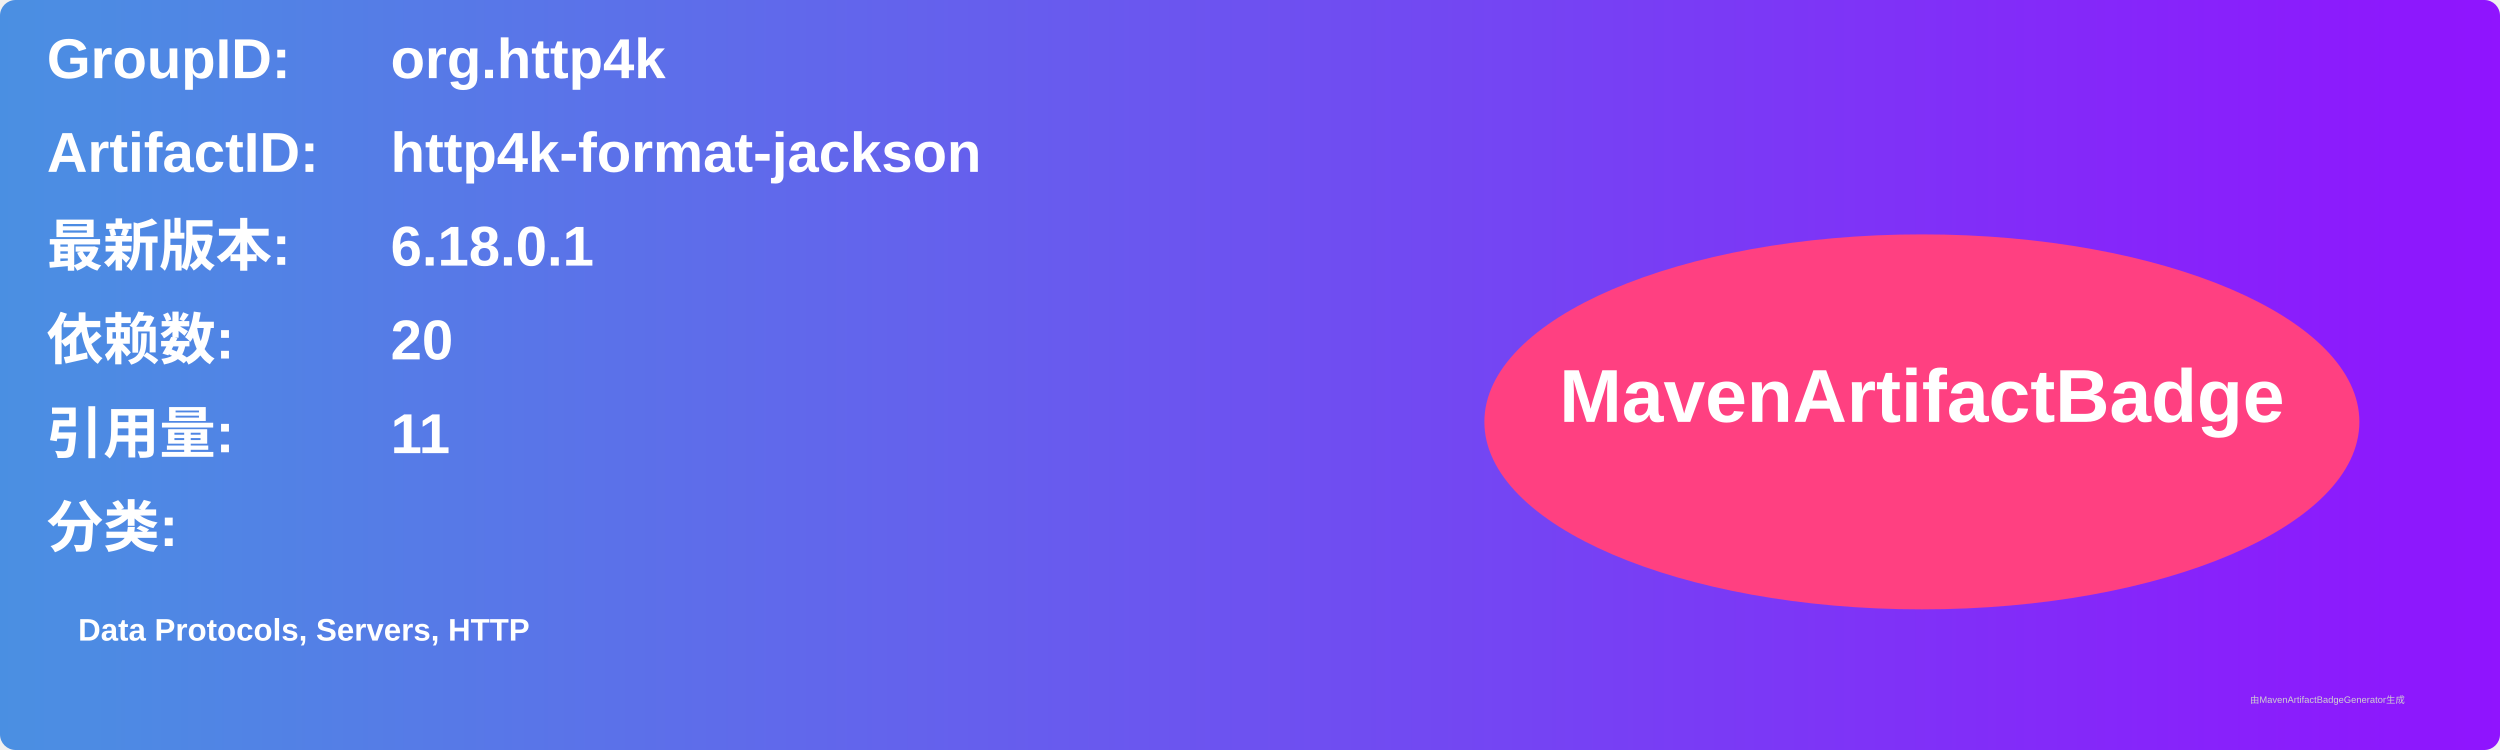
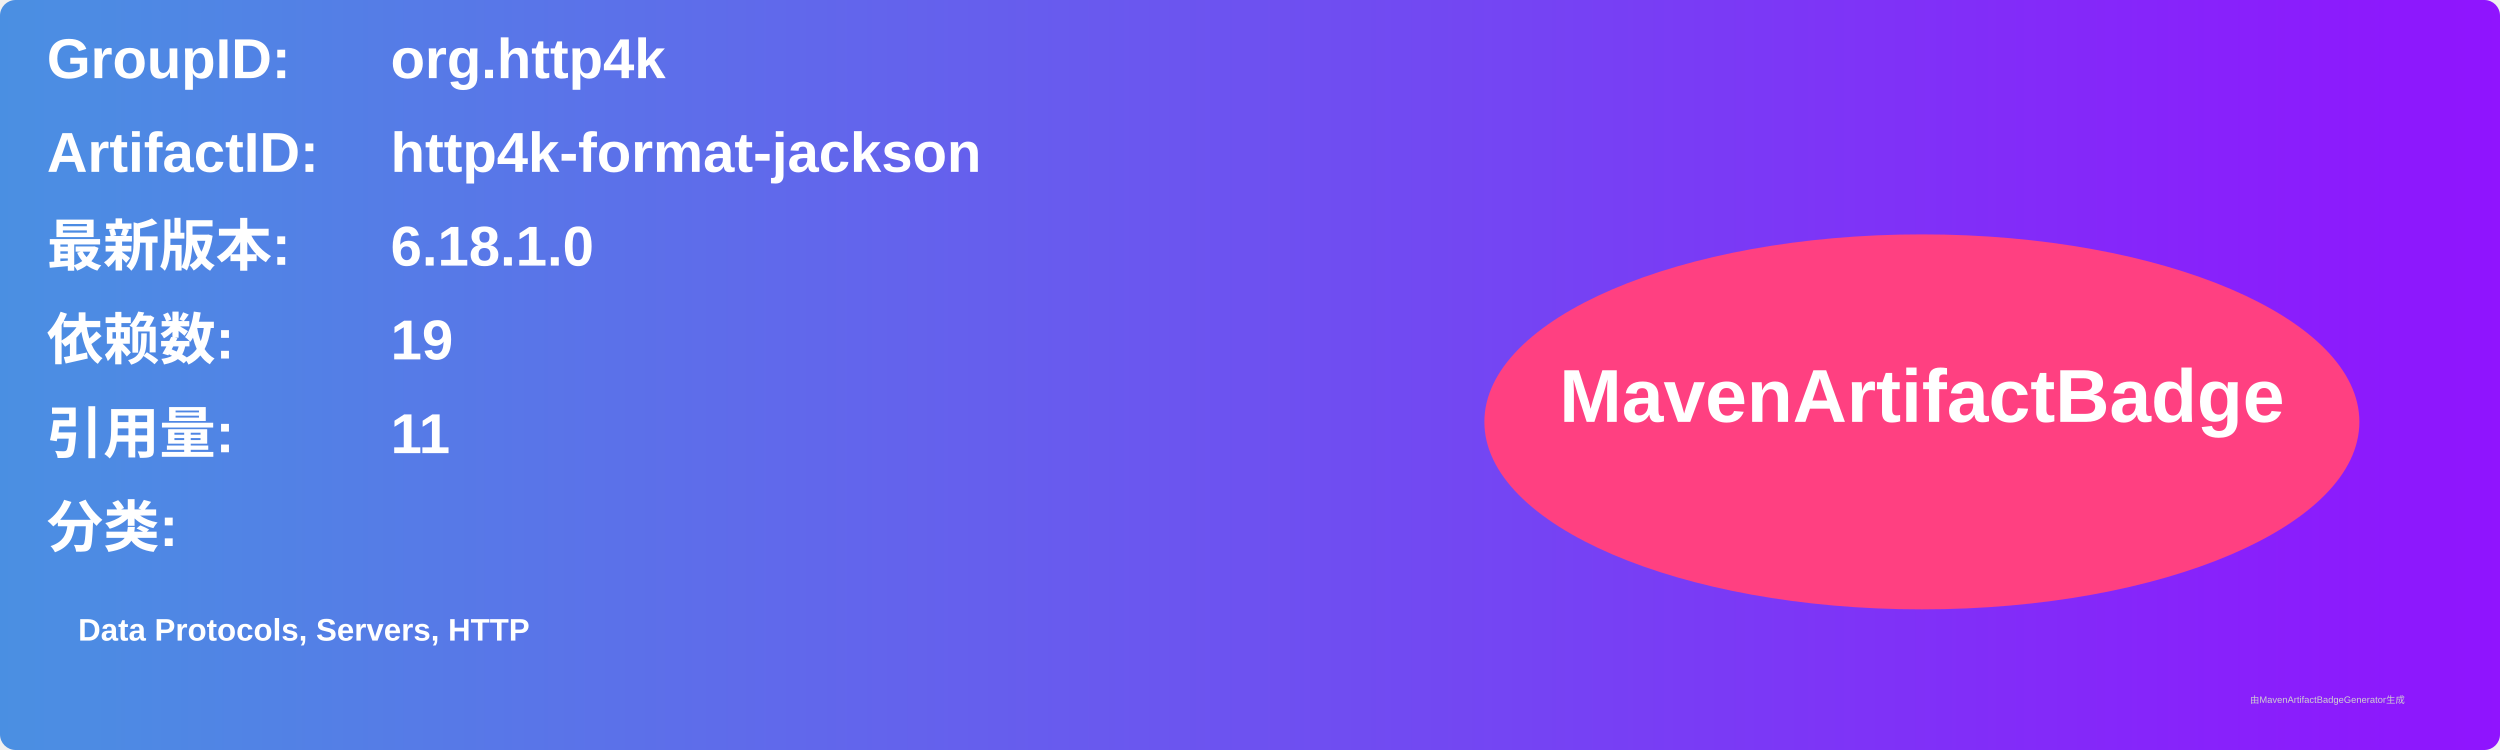
<svg xmlns="http://www.w3.org/2000/svg" width="800" height="240" viewBox="0 0 800 240">
  <linearGradient id="grad" x1="0%" y1="0%" x2="100%" y2="0%">
    <stop offset="0%" stop-color="#4a90e2" />
    <stop offset="100%" stop-color="#9013fe" />
  </linearGradient>
  <rect width="100%" height="100%" rx="5" ry="5" fill="url(#grad)" />
  <g transform="translate(15, 15)">
    <text x="0" y="10" font-family="Arial" font-size="18" fill="white" font-weight="bold" width="260">GroupID:</text>
    <text x="110" y="10" font-family="Arial" font-size="18" fill="white" font-weight="bold" width="460">org.http4k</text>
    <text x="0" y="40" font-family="Arial" font-size="18" fill="white" font-weight="bold" width="260">ArtifactID:</text>
    <text x="110" y="40" font-family="Arial" font-size="18" fill="white" font-weight="bold" width="460">http4k-format-jackson</text>
    <text x="0" y="70" font-family="Arial" font-size="18" fill="white" font-weight="bold">最新版本:</text>
    <text x="110" y="70" font-family="Arial" font-size="18" fill="white" font-weight="bold">
-       <tspan font-weight="bold">6.18.0.1</tspan>
+       <tspan font-weight="bold">6.18.1.0</tspan>
    </text>
    <text x="0" y="100" font-family="Arial" font-size="18" fill="white" font-weight="bold">依赖数: </text>
    <text x="110" y="100" font-family="Arial" font-size="18" fill="white">
-       <tspan font-weight="bold">20</tspan>
+       <tspan font-weight="bold">19</tspan>
    </text>
    <text x="0" y="130" font-family="Arial" font-size="18" fill="white" font-weight="bold">引用量: </text>
    <text x="110" y="130" font-family="Arial" font-size="18" fill="white">
      <tspan font-weight="bold">11</tspan>
    </text>
    <text x="0" y="160" font-family="Arial" font-size="18" fill="white" font-weight="bold">分类:</text>
    <text x="10" y="190" font-family="Arial" font-size="10" fill="white">
      <tspan font-weight="bold">Data Protocols, Servers, HTTP</tspan>
    </text>
    <ellipse cx="600" cy="120" rx="140" ry="60" fill="#ff4081" />
    <text x="600" y="120" text-anchor="middle" font-family="Arial" font-size="24" fill="white" font-weight="bold">MavenArtifactBadge</text>
  </g>
  <text x="720" y="225" font-family="Arial" font-size="3" fill="#d0d0d0">由MavenArtifactBadgeGenerator生成</text>
</svg>
